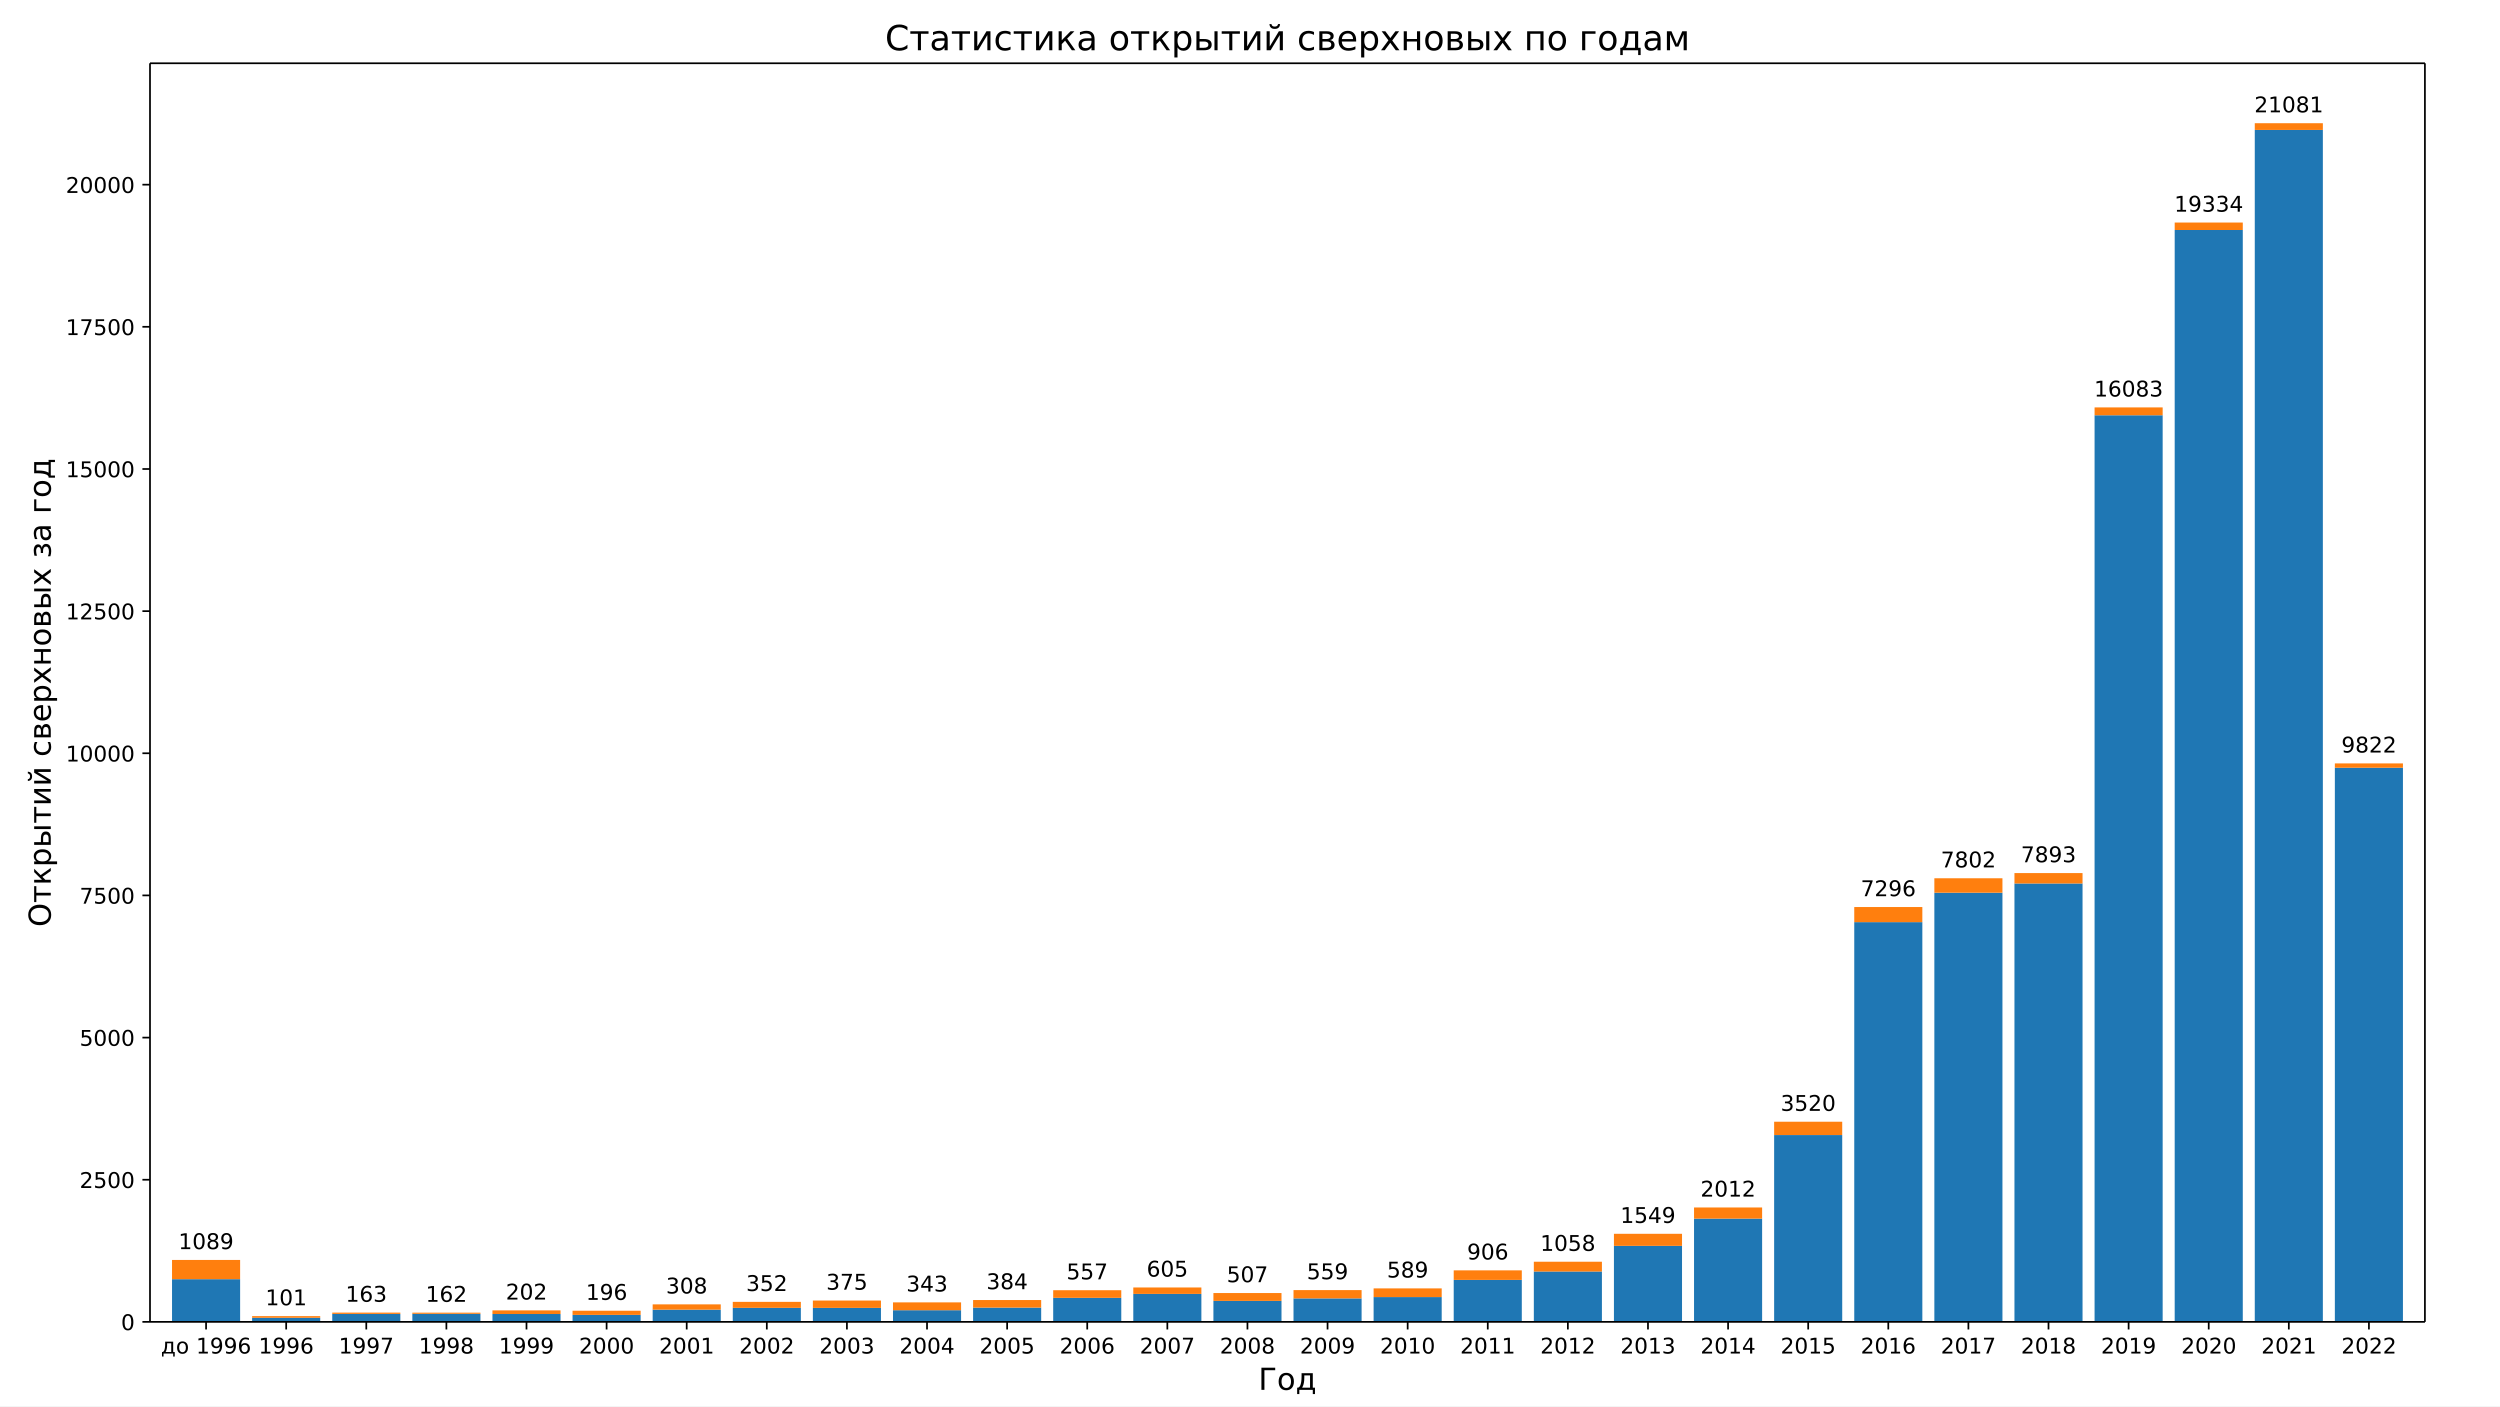
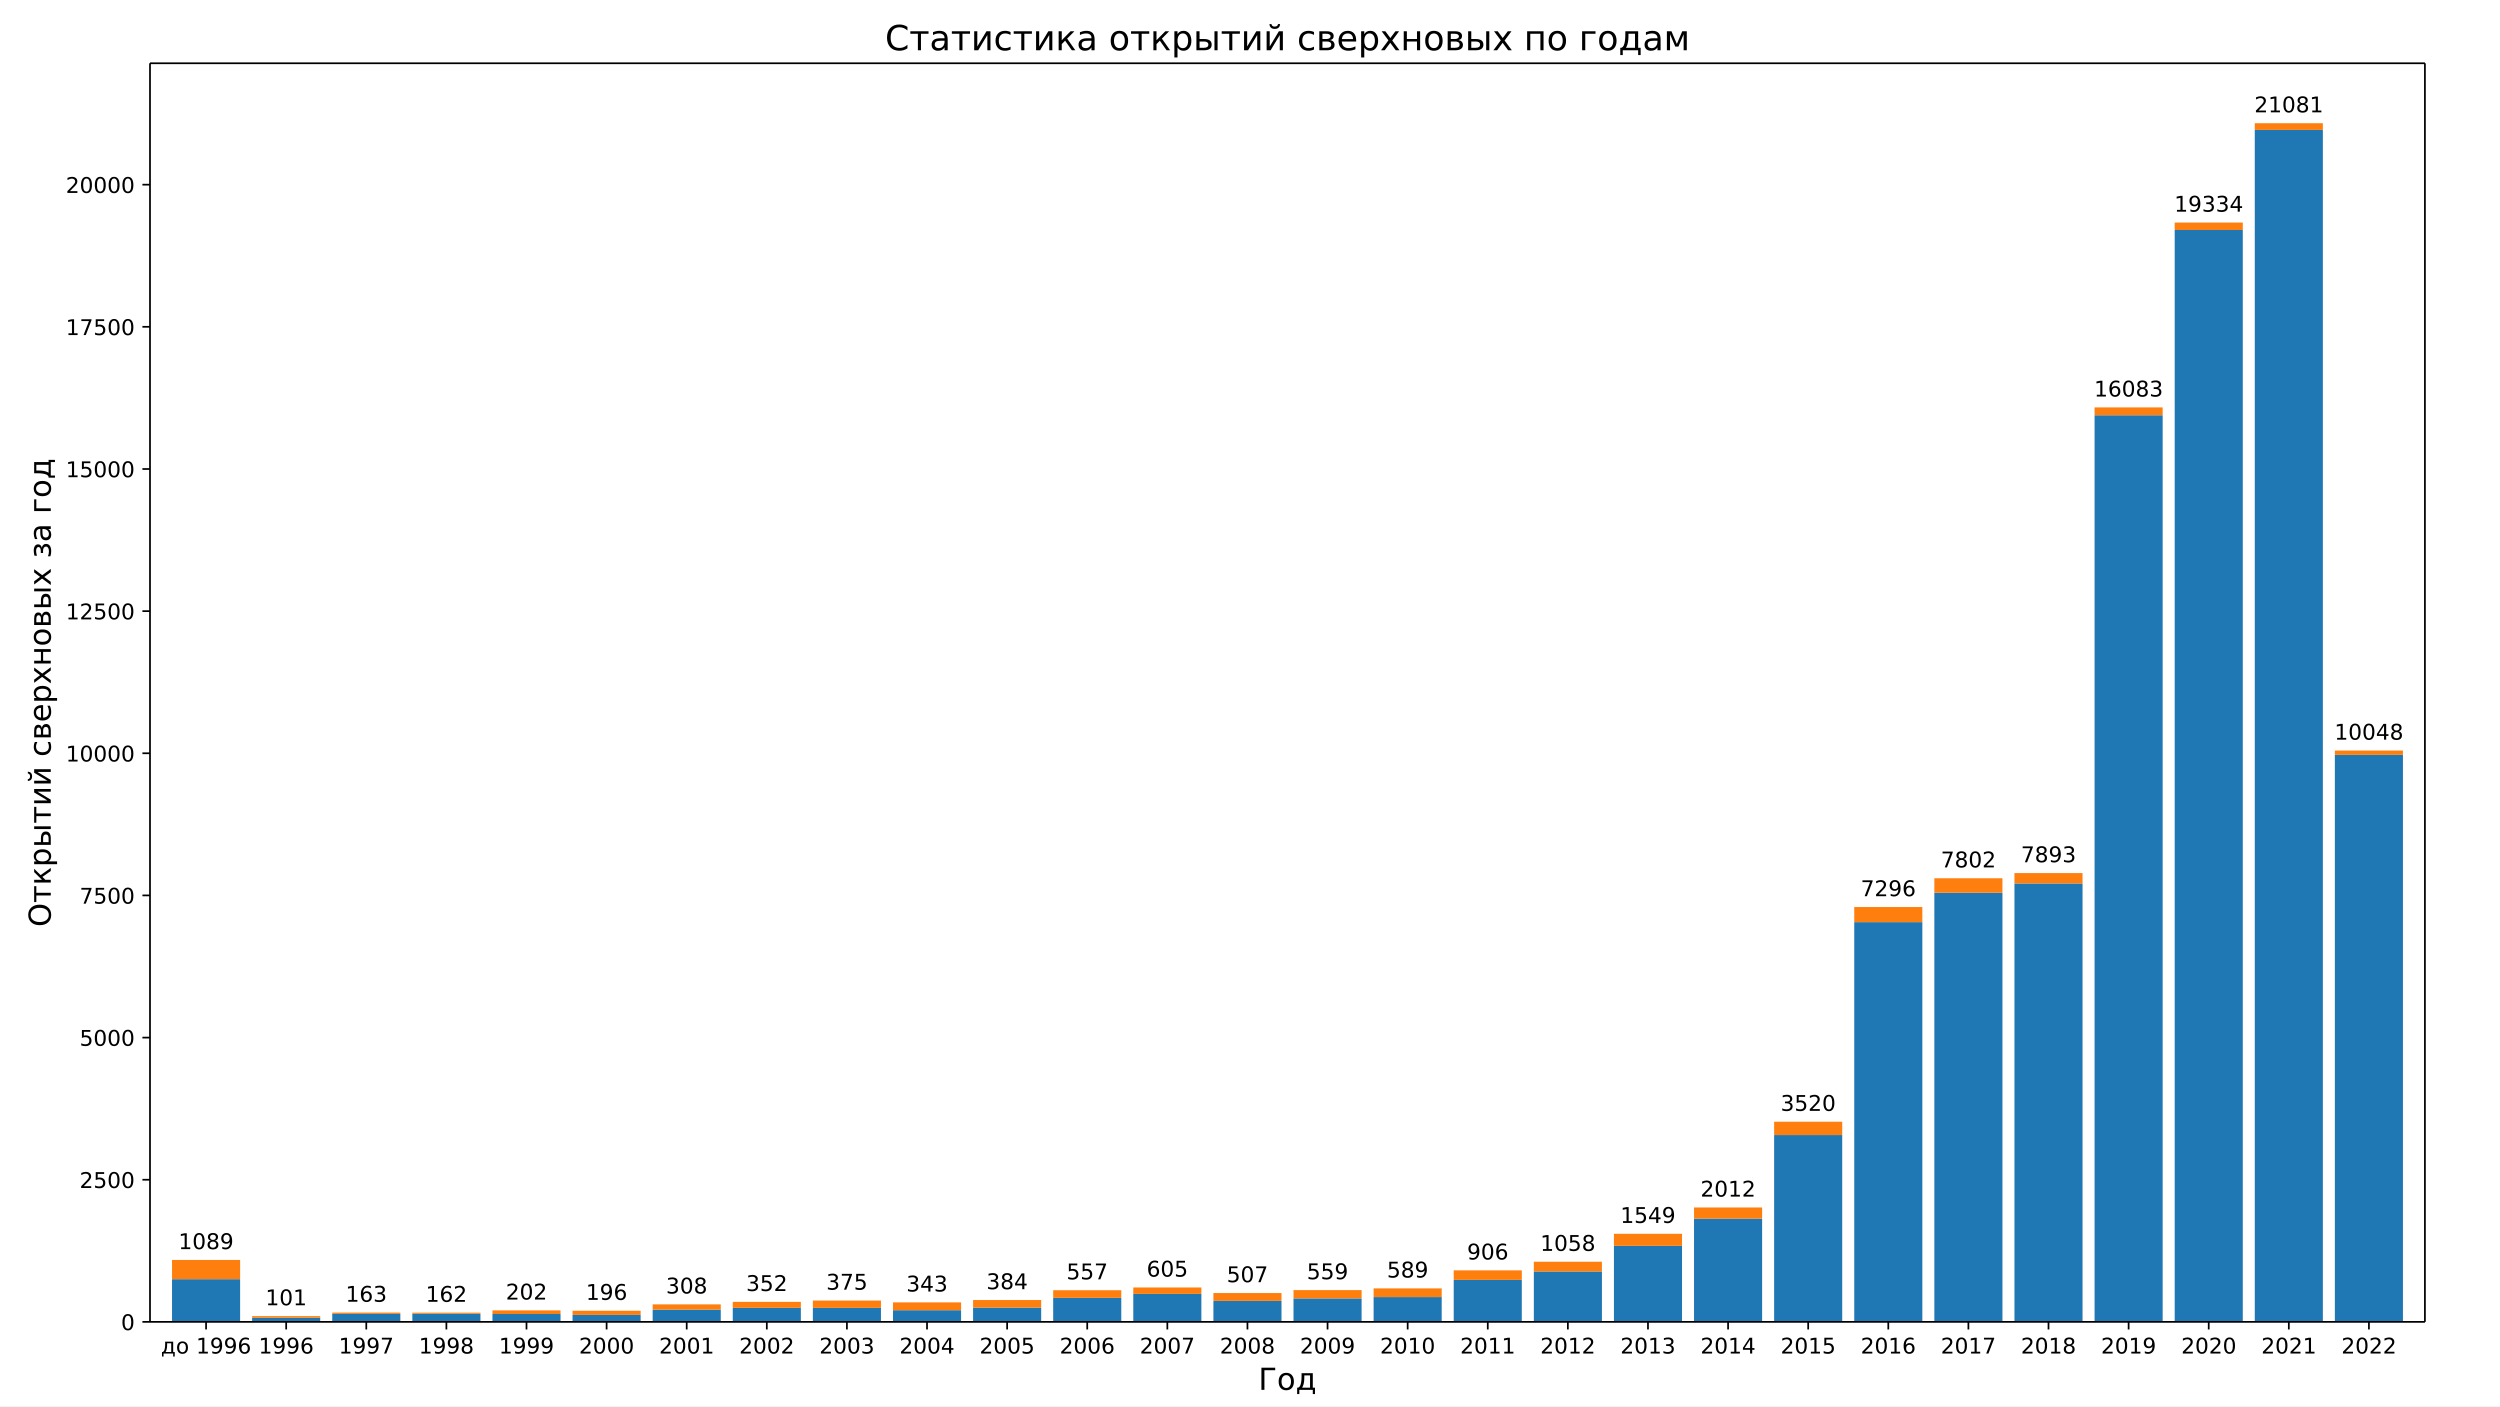
<svg xmlns="http://www.w3.org/2000/svg" xmlns:xlink="http://www.w3.org/1999/xlink" width="1152pt" height="648pt" version="1.1" viewBox="0 0 1152 648">
  <defs>
    <style type="text/css">*{stroke-linecap:butt;stroke-linejoin:round;}</style>
  </defs>
  <path d="m0 648h1152v-648h-1152z" fill="#fff" />
  <path d="m69.12 609.12h1048.3v-579.96h-1048.3z" fill="#fff" />
  <path d="m79.271 609.12h31.376v-19.677h-31.376z" clip-path="url(#b)" fill="#1f77b4" />
  <path d="m116.18 609.12h31.376v-1.887h-31.376z" clip-path="url(#b)" fill="#1f77b4" />
  <path d="m153.1 609.12h31.376v-3.668h-31.376z" clip-path="url(#b)" fill="#1f77b4" />
  <path d="m190.01 609.12h31.376v-3.72h-31.376z" clip-path="url(#b)" fill="#1f77b4" />
  <path d="m226.92 609.12h31.376v-3.616h-31.376z" clip-path="url(#b)" fill="#1f77b4" />
  <path d="m263.83 609.12h31.376v-3.223h-31.376z" clip-path="url(#b)" fill="#1f77b4" />
  <path d="m300.75 609.12h31.376v-5.633h-31.376z" clip-path="url(#b)" fill="#1f77b4" />
  <path d="m337.66 609.12h31.376v-6.472h-31.376z" clip-path="url(#b)" fill="#1f77b4" />
  <path d="m374.57 609.12h31.376v-6.445h-31.376z" clip-path="url(#b)" fill="#1f77b4" />
  <path d="m411.49 609.12h31.376v-5.371h-31.376z" clip-path="url(#b)" fill="#1f77b4" />
  <path d="m448.4 609.12h31.376v-6.576h-31.376z" clip-path="url(#b)" fill="#1f77b4" />
  <path d="m485.31 609.12h31.376v-11.083h-31.376z" clip-path="url(#b)" fill="#1f77b4" />
  <path d="m522.22 609.12h31.376v-12.891h-31.376z" clip-path="url(#b)" fill="#1f77b4" />
  <path d="m559.14 609.12h31.376v-9.668h-31.376z" clip-path="url(#b)" fill="#1f77b4" />
  <path d="m596.05 609.12h31.376v-10.821h-31.376z" clip-path="url(#b)" fill="#1f77b4" />
  <path d="m632.96 609.12h31.376v-11.424h-31.376z" clip-path="url(#b)" fill="#1f77b4" />
  <path d="m669.87 609.12h31.376v-19.336h-31.376z" clip-path="url(#b)" fill="#1f77b4" />
  <path d="m706.79 609.12h31.376v-23.214h-31.376z" clip-path="url(#b)" fill="#1f77b4" />
  <path d="m743.7 609.12h31.376v-35.031h-31.376z" clip-path="url(#b)" fill="#1f77b4" />
  <path d="m780.61 609.12h31.376v-47.581h-31.376z" clip-path="url(#b)" fill="#1f77b4" />
  <path d="m817.52 609.12h31.376v-86.096h-31.376z" clip-path="url(#b)" fill="#1f77b4" />
  <path d="m854.44 609.12h31.376v-184.19h-31.376z" clip-path="url(#b)" fill="#1f77b4" />
  <path d="m891.35 609.12h31.376v-197.76h-31.376z" clip-path="url(#b)" fill="#1f77b4" />
  <path d="m928.26 609.12h31.376v-202.01h-31.376z" clip-path="url(#b)" fill="#1f77b4" />
  <path d="m965.18 609.12h31.376v-417.77h-31.376z" clip-path="url(#b)" fill="#1f77b4" />
  <path d="m1002.1 609.12h31.376v-503.14h-31.376z" clip-path="url(#b)" fill="#1f77b4" />
  <path d="m1039 609.12h31.376v-549.25h-31.376z" clip-path="url(#b)" fill="#1f77b4" />
-   <path d="m1075.9 609.12h31.376v-255.35h-31.376z" clip-path="url(#b)" fill="#1f77b4" />
+   <path d="m1075.9 609.12h31.376v-261.28h-31.376z" clip-path="url(#b)" fill="#1f77b4" />
  <path d="m79.271 589.44h31.376v-8.856h-31.376z" clip-path="url(#b)" fill="#ff7f0e" />
  <path d="m116.18 607.23h31.376v-0.76h-31.376z" clip-path="url(#b)" fill="#ff7f0e" />
  <path d="m153.1 605.45h31.376v-0.603h-31.376z" clip-path="url(#b)" fill="#ff7f0e" />
  <path d="m190.01 605.4h31.376v-0.524h-31.376z" clip-path="url(#b)" fill="#ff7f0e" />
  <path d="m226.92 605.5h31.376v-1.677h-31.376z" clip-path="url(#b)" fill="#ff7f0e" />
  <path d="m263.83 605.9h31.376v-1.913h-31.376z" clip-path="url(#b)" fill="#ff7f0e" />
  <path d="m300.75 603.49h31.376v-2.437h-31.376z" clip-path="url(#b)" fill="#ff7f0e" />
  <path d="m337.66 602.65h31.376v-2.751h-31.376z" clip-path="url(#b)" fill="#ff7f0e" />
  <path d="m374.57 602.67h31.376v-3.38h-31.376z" clip-path="url(#b)" fill="#ff7f0e" />
  <path d="m411.49 603.75h31.376v-3.616h-31.376z" clip-path="url(#b)" fill="#ff7f0e" />
  <path d="m448.4 602.54h31.376v-3.485h-31.376z" clip-path="url(#b)" fill="#ff7f0e" />
  <path d="m485.31 598.04h31.376v-3.511h-31.376z" clip-path="url(#b)" fill="#ff7f0e" />
  <path d="m522.22 596.23h31.376v-2.961h-31.376z" clip-path="url(#b)" fill="#ff7f0e" />
  <path d="m559.14 599.45h31.376v-3.616h-31.376z" clip-path="url(#b)" fill="#ff7f0e" />
  <path d="m596.05 598.3h31.376v-3.825h-31.376z" clip-path="url(#b)" fill="#ff7f0e" />
  <path d="m632.96 597.7h31.376v-4.009h-31.376z" clip-path="url(#b)" fill="#ff7f0e" />
  <path d="m669.87 589.78h31.376v-4.402h-31.376z" clip-path="url(#b)" fill="#ff7f0e" />
  <path d="m706.79 585.91h31.376v-4.507h-31.376z" clip-path="url(#b)" fill="#ff7f0e" />
  <path d="m743.7 574.09h31.376v-5.555h-31.376z" clip-path="url(#b)" fill="#ff7f0e" />
  <path d="m780.61 561.54h31.376v-5.135h-31.376z" clip-path="url(#b)" fill="#ff7f0e" />
  <path d="m817.52 523.02h31.376v-6.131h-31.376z" clip-path="url(#b)" fill="#ff7f0e" />
  <path d="m854.44 424.93h31.376v-6.97h-31.376z" clip-path="url(#b)" fill="#ff7f0e" />
  <path d="m891.35 411.36h31.376v-6.655h-31.376z" clip-path="url(#b)" fill="#ff7f0e" />
  <path d="m928.26 407.11h31.376v-4.795h-31.376z" clip-path="url(#b)" fill="#ff7f0e" />
  <path d="m965.18 191.35h31.376v-3.616h-31.376z" clip-path="url(#b)" fill="#ff7f0e" />
  <path d="m1002.1 105.98h31.376v-3.432h-31.376z" clip-path="url(#b)" fill="#ff7f0e" />
  <path d="m1039 59.869h31.376v-3.092h-31.376z" clip-path="url(#b)" fill="#ff7f0e" />
-   <path d="m1075.9 353.77h31.376v-1.991h-31.376z" clip-path="url(#b)" fill="#ff7f0e" />
+   <path d="m1075.9 347.84h31.376v-1.991h-31.376z" clip-path="url(#b)" fill="#ff7f0e" />
  <defs>
    <path id="e" d="m0 0v3.5" stroke="#000" stroke-width=".8" />
  </defs>
  <use x="94.959" y="609.12" stroke="#000000" stroke-width=".8" xlink:href="#e" />
  <g transform="translate(74.128 623.72) scale(.1 -.1)">
    <defs>
      <path id="t" transform="scale(.015625)" d="m1384 459h1669v2582h-1209v-438q0-1287-369-1975l-91-169zm-834 0q284 125 409 391 307 659 307 1988v662h2365v-3041h460v-1343h-460v884h-2837v-884h-460v1343h216z" />
      <path id="m" transform="scale(.015625)" d="m1959 3097q-462 0-731-361t-269-989 267-989q268-361 733-361 460 0 728 362 269 363 269 988 0 622-269 986-268 364-728 364zm0 487q750 0 1178-488 429-487 429-1349 0-859-429-1349-428-489-1178-489-753 0-1180 489-426 490-426 1349 0 862 426 1349 427 488 1180 488z" />
      <path id="d" transform="scale(.015625)" d="m794 531h1031v3560l-1122-225v575l1116 225h631v-4135h1031v-531h-2687v531z" />
      <path id="f" transform="scale(.015625)" d="m703 97v575q238-113 481-172 244-59 479-59 625 0 954 420 330 420 377 1277-181-269-460-413-278-144-615-144-700 0-1108 423-408 424-408 1159 0 718 425 1152 425 435 1131 435 810 0 1236-621 427-620 427-1801 0-1103-524-1761-523-658-1407-658-238 0-482 47-243 47-506 141zm1256 1978q425 0 673 290 249 291 249 798 0 503-249 795-248 292-673 292t-673-292-248-795q0-507 248-798 248-290 673-290z" />
      <path id="k" transform="scale(.015625)" d="m2113 2584q-425 0-674-291-248-290-248-796 0-503 248-796 249-292 674-292t673 292q248 293 248 796 0 506-248 796-248 291-673 291zm1253 1979v-575q-238 112-480 171-242 60-480 60-625 0-955-422-329-422-376-1275 184 272 462 417 279 145 613 145 703 0 1111-427 408-426 408-1160 0-719-425-1154-425-434-1131-434-810 0-1238 620-428 621-428 1799 0 1106 525 1764t1409 658q238 0 480-47t505-140z" />
    </defs>
    <use xlink:href="#t" />
    <use x="69.141" xlink:href="#m" />
    <use x="130.322" xlink:href="#DejaVuSans-20" />
    <use x="162.109" xlink:href="#d" />
    <use x="225.732" xlink:href="#f" />
    <use x="289.355" xlink:href="#f" />
    <use x="352.979" xlink:href="#k" />
  </g>
  <use x="131.872" y="609.12" stroke="#000000" stroke-width=".8" xlink:href="#e" />
  <g transform="translate(119.15 623.72) scale(.1 -.1)">
    <use xlink:href="#d" />
    <use x="63.623" xlink:href="#f" />
    <use x="127.246" xlink:href="#f" />
    <use x="190.869" xlink:href="#k" />
  </g>
  <use x="168.784" y="609.12" stroke="#000000" stroke-width=".8" xlink:href="#e" />
  <g transform="translate(156.06 623.72) scale(.1 -.1)">
    <defs>
      <path id="j" transform="scale(.015625)" d="m525 4666h3e3v-269l-1694-4397h-659l1594 4134h-2241v532z" />
    </defs>
    <use xlink:href="#d" />
    <use x="63.623" xlink:href="#f" />
    <use x="127.246" xlink:href="#f" />
    <use x="190.869" xlink:href="#j" />
  </g>
  <use x="205.697" y="609.12" stroke="#000000" stroke-width=".8" xlink:href="#e" />
  <g transform="translate(192.97 623.72) scale(.1 -.1)">
    <defs>
      <path id="i" transform="scale(.015625)" d="m2034 2216q-450 0-708-241-257-241-257-662 0-422 257-663 258-241 708-241t709 242q260 243 260 662 0 421-258 662-257 241-711 241zm-631 268q-406 100-633 378-226 279-226 679 0 559 398 884 399 325 1092 325 697 0 1094-325t397-884q0-400-227-679-226-278-629-378 456-106 710-416 255-309 255-755 0-679-414-1042-414-362-1186-362-771 0-1186 362-414 363-414 1042 0 446 256 755 257 310 713 416zm-231 997q0-362 226-565 227-203 636-203 407 0 636 203 230 203 230 565 0 363-230 566-229 203-636 203-409 0-636-203-226-203-226-566z" />
    </defs>
    <use xlink:href="#d" />
    <use x="63.623" xlink:href="#f" />
    <use x="127.246" xlink:href="#f" />
    <use x="190.869" xlink:href="#i" />
  </g>
  <use x="242.61" y="609.12" stroke="#000000" stroke-width=".8" xlink:href="#e" />
  <g transform="translate(229.88 623.72) scale(.1 -.1)">
    <use xlink:href="#d" />
    <use x="63.623" xlink:href="#f" />
    <use x="127.246" xlink:href="#f" />
    <use x="190.869" xlink:href="#f" />
  </g>
  <use x="279.522" y="609.12" stroke="#000000" stroke-width=".8" xlink:href="#e" />
  <g transform="translate(266.8 623.72) scale(.1 -.1)">
    <defs>
      <path id="c" transform="scale(.015625)" d="m1228 531h2203v-531h-2962v531q359 372 979 998 621 627 780 809 303 340 423 576 121 236 121 464 0 372-261 606-261 235-680 235-297 0-627-103-329-103-704-313v638q381 153 712 231 332 78 607 78 725 0 1156-363 431-362 431-968 0-288-108-546-107-257-392-607-78-91-497-524-418-433-1181-1211z" />
      <path id="a" transform="scale(.015625)" d="m2034 4250q-487 0-733-480-245-479-245-1442 0-959 245-1439 246-480 733-480 491 0 736 480 246 480 246 1439 0 963-246 1442-245 480-736 480zm0 500q785 0 1199-621 414-620 414-1801 0-1178-414-1799-414-620-1199-620-784 0-1198 620-414 621-414 1799 0 1181 414 1801 414 621 1198 621z" />
    </defs>
    <use xlink:href="#c" />
    <use x="63.623" xlink:href="#a" />
    <use x="127.246" xlink:href="#a" />
    <use x="190.869" xlink:href="#a" />
  </g>
  <use x="316.435" y="609.12" stroke="#000000" stroke-width=".8" xlink:href="#e" />
  <g transform="translate(303.71 623.72) scale(.1 -.1)">
    <use xlink:href="#c" />
    <use x="63.623" xlink:href="#a" />
    <use x="127.246" xlink:href="#a" />
    <use x="190.869" xlink:href="#d" />
  </g>
  <use x="353.348" y="609.12" stroke="#000000" stroke-width=".8" xlink:href="#e" />
  <g transform="translate(340.62 623.72) scale(.1 -.1)">
    <use xlink:href="#c" />
    <use x="63.623" xlink:href="#a" />
    <use x="127.246" xlink:href="#a" />
    <use x="190.869" xlink:href="#c" />
  </g>
  <use x="390.26" y="609.12" stroke="#000000" stroke-width=".8" xlink:href="#e" />
  <g transform="translate(377.54 623.72) scale(.1 -.1)">
    <defs>
      <path id="h" transform="scale(.015625)" d="m2597 2516q453-97 707-404 255-306 255-756 0-690-475-1069-475-378-1350-378-293 0-604 58t-642 174v609q262-153 574-231 313-78 654-78 593 0 904 234t311 681q0 413-289 645-289 233-804 233h-544v519h569q465 0 712 186t247 536q0 359-255 551-254 193-729 193-260 0-557-57-297-56-653-174v562q360 100 674 150t592 50q719 0 1137-327 419-326 419-882 0-388-222-655t-631-370z" />
    </defs>
    <use xlink:href="#c" />
    <use x="63.623" xlink:href="#a" />
    <use x="127.246" xlink:href="#a" />
    <use x="190.869" xlink:href="#h" />
  </g>
  <use x="427.173" y="609.12" stroke="#000000" stroke-width=".8" xlink:href="#e" />
  <g transform="translate(414.45 623.72) scale(.1 -.1)">
    <defs>
      <path id="o" transform="scale(.015625)" d="m2419 4116-1594-2491h1594v2491zm-166 550h794v-3041h666v-525h-666v-1100h-628v1100h-2106v609l1940 2957z" />
    </defs>
    <use xlink:href="#c" />
    <use x="63.623" xlink:href="#a" />
    <use x="127.246" xlink:href="#a" />
    <use x="190.869" xlink:href="#o" />
  </g>
  <use x="464.086" y="609.12" stroke="#000000" stroke-width=".8" xlink:href="#e" />
  <g transform="translate(451.36 623.72) scale(.1 -.1)">
    <defs>
      <path id="g" transform="scale(.015625)" d="m691 4666h2478v-532h-1900v-1143q137 47 274 70 138 23 276 23 781 0 1237-428 457-428 457-1159 0-753-469-1171-469-417-1322-417-294 0-599 50-304 50-629 150v635q281-153 581-228t634-75q541 0 856 284 316 284 316 772 0 487-316 771-315 285-856 285-253 0-505-56-251-56-513-175v2344z" />
    </defs>
    <use xlink:href="#c" />
    <use x="63.623" xlink:href="#a" />
    <use x="127.246" xlink:href="#a" />
    <use x="190.869" xlink:href="#g" />
  </g>
  <use x="500.998" y="609.12" stroke="#000000" stroke-width=".8" xlink:href="#e" />
  <g transform="translate(488.27 623.72) scale(.1 -.1)">
    <use xlink:href="#c" />
    <use x="63.623" xlink:href="#a" />
    <use x="127.246" xlink:href="#a" />
    <use x="190.869" xlink:href="#k" />
  </g>
  <use x="537.911" y="609.12" stroke="#000000" stroke-width=".8" xlink:href="#e" />
  <g transform="translate(525.19 623.72) scale(.1 -.1)">
    <use xlink:href="#c" />
    <use x="63.623" xlink:href="#a" />
    <use x="127.246" xlink:href="#a" />
    <use x="190.869" xlink:href="#j" />
  </g>
  <use x="574.824" y="609.12" stroke="#000000" stroke-width=".8" xlink:href="#e" />
  <g transform="translate(562.1 623.72) scale(.1 -.1)">
    <use xlink:href="#c" />
    <use x="63.623" xlink:href="#a" />
    <use x="127.246" xlink:href="#a" />
    <use x="190.869" xlink:href="#i" />
  </g>
  <use x="611.736" y="609.12" stroke="#000000" stroke-width=".8" xlink:href="#e" />
  <g transform="translate(599.01 623.72) scale(.1 -.1)">
    <use xlink:href="#c" />
    <use x="63.623" xlink:href="#a" />
    <use x="127.246" xlink:href="#a" />
    <use x="190.869" xlink:href="#f" />
  </g>
  <use x="648.649" y="609.12" stroke="#000000" stroke-width=".8" xlink:href="#e" />
  <g transform="translate(635.92 623.72) scale(.1 -.1)">
    <use xlink:href="#c" />
    <use x="63.623" xlink:href="#a" />
    <use x="127.246" xlink:href="#d" />
    <use x="190.869" xlink:href="#a" />
  </g>
  <use x="685.562" y="609.12" stroke="#000000" stroke-width=".8" xlink:href="#e" />
  <g transform="translate(672.84 623.72) scale(.1 -.1)">
    <use xlink:href="#c" />
    <use x="63.623" xlink:href="#a" />
    <use x="127.246" xlink:href="#d" />
    <use x="190.869" xlink:href="#d" />
  </g>
  <use x="722.474" y="609.12" stroke="#000000" stroke-width=".8" xlink:href="#e" />
  <g transform="translate(709.75 623.72) scale(.1 -.1)">
    <use xlink:href="#c" />
    <use x="63.623" xlink:href="#a" />
    <use x="127.246" xlink:href="#d" />
    <use x="190.869" xlink:href="#c" />
  </g>
  <use x="759.387" y="609.12" stroke="#000000" stroke-width=".8" xlink:href="#e" />
  <g transform="translate(746.66 623.72) scale(.1 -.1)">
    <use xlink:href="#c" />
    <use x="63.623" xlink:href="#a" />
    <use x="127.246" xlink:href="#d" />
    <use x="190.869" xlink:href="#h" />
  </g>
  <use x="796.3" y="609.12" stroke="#000000" stroke-width=".8" xlink:href="#e" />
  <g transform="translate(783.57 623.72) scale(.1 -.1)">
    <use xlink:href="#c" />
    <use x="63.623" xlink:href="#a" />
    <use x="127.246" xlink:href="#d" />
    <use x="190.869" xlink:href="#o" />
  </g>
  <use x="833.212" y="609.12" stroke="#000000" stroke-width=".8" xlink:href="#e" />
  <g transform="translate(820.49 623.72) scale(.1 -.1)">
    <use xlink:href="#c" />
    <use x="63.623" xlink:href="#a" />
    <use x="127.246" xlink:href="#d" />
    <use x="190.869" xlink:href="#g" />
  </g>
  <use x="870.125" y="609.12" stroke="#000000" stroke-width=".8" xlink:href="#e" />
  <g transform="translate(857.4 623.72) scale(.1 -.1)">
    <use xlink:href="#c" />
    <use x="63.623" xlink:href="#a" />
    <use x="127.246" xlink:href="#d" />
    <use x="190.869" xlink:href="#k" />
  </g>
  <use x="907.038" y="609.12" stroke="#000000" stroke-width=".8" xlink:href="#e" />
  <g transform="translate(894.31 623.72) scale(.1 -.1)">
    <use xlink:href="#c" />
    <use x="63.623" xlink:href="#a" />
    <use x="127.246" xlink:href="#d" />
    <use x="190.869" xlink:href="#j" />
  </g>
  <use x="943.95" y="609.12" stroke="#000000" stroke-width=".8" xlink:href="#e" />
  <g transform="translate(931.23 623.72) scale(.1 -.1)">
    <use xlink:href="#c" />
    <use x="63.623" xlink:href="#a" />
    <use x="127.246" xlink:href="#d" />
    <use x="190.869" xlink:href="#i" />
  </g>
  <use x="980.863" y="609.12" stroke="#000000" stroke-width=".8" xlink:href="#e" />
  <g transform="translate(968.14 623.72) scale(.1 -.1)">
    <use xlink:href="#c" />
    <use x="63.623" xlink:href="#a" />
    <use x="127.246" xlink:href="#d" />
    <use x="190.869" xlink:href="#f" />
  </g>
  <use x="1017.776" y="609.12" stroke="#000000" stroke-width=".8" xlink:href="#e" />
  <g transform="translate(1005.1 623.72) scale(.1 -.1)">
    <use xlink:href="#c" />
    <use x="63.623" xlink:href="#a" />
    <use x="127.246" xlink:href="#c" />
    <use x="190.869" xlink:href="#a" />
  </g>
  <use x="1054.688" y="609.12" stroke="#000000" stroke-width=".8" xlink:href="#e" />
  <g transform="translate(1042 623.72) scale(.1 -.1)">
    <use xlink:href="#c" />
    <use x="63.623" xlink:href="#a" />
    <use x="127.246" xlink:href="#c" />
    <use x="190.869" xlink:href="#d" />
  </g>
  <use x="1091.601" y="609.12" stroke="#000000" stroke-width=".8" xlink:href="#e" />
  <g transform="translate(1078.9 623.72) scale(.1 -.1)">
    <use xlink:href="#c" />
    <use x="63.623" xlink:href="#a" />
    <use x="127.246" xlink:href="#c" />
    <use x="190.869" xlink:href="#c" />
  </g>
  <g transform="translate(579.89 640.44) scale(.14 -.14)">
    <defs>
      <path id="ah" transform="scale(.015625)" d="m628 0v4666h2903v-532h-2272v-4134h-631z" />
    </defs>
    <use xlink:href="#ah" />
    <use x="60.986" xlink:href="#m" />
    <use x="122.168" xlink:href="#t" />
  </g>
  <defs>
    <path id="l" d="m0 0h-3.5" stroke="#000" stroke-width=".8" />
  </defs>
  <use x="69.12" y="609.12" stroke="#000000" stroke-width=".8" xlink:href="#l" />
  <g transform="translate(55.758 612.92) scale(.1 -.1)">
    <use xlink:href="#a" />
  </g>
  <use x="69.12" y="543.618" stroke="#000000" stroke-width=".8" xlink:href="#l" />
  <g transform="translate(36.67 547.42) scale(.1 -.1)">
    <use xlink:href="#c" />
    <use x="63.623" xlink:href="#g" />
    <use x="127.246" xlink:href="#a" />
    <use x="190.869" xlink:href="#a" />
  </g>
  <use x="69.12" y="478.115" stroke="#000000" stroke-width=".8" xlink:href="#l" />
  <g transform="translate(36.67 481.91) scale(.1 -.1)">
    <use xlink:href="#g" />
    <use x="63.623" xlink:href="#a" />
    <use x="127.246" xlink:href="#a" />
    <use x="190.869" xlink:href="#a" />
  </g>
  <use x="69.12" y="412.613" stroke="#000000" stroke-width=".8" xlink:href="#l" />
  <g transform="translate(36.67 416.41) scale(.1 -.1)">
    <use xlink:href="#j" />
    <use x="63.623" xlink:href="#g" />
    <use x="127.246" xlink:href="#a" />
    <use x="190.869" xlink:href="#a" />
  </g>
  <use x="69.12" y="347.11" stroke="#000000" stroke-width=".8" xlink:href="#l" />
  <g transform="translate(30.308 350.91) scale(.1 -.1)">
    <use xlink:href="#d" />
    <use x="63.623" xlink:href="#a" />
    <use x="127.246" xlink:href="#a" />
    <use x="190.869" xlink:href="#a" />
    <use x="254.492" xlink:href="#a" />
  </g>
  <use x="69.12" y="281.608" stroke="#000000" stroke-width=".8" xlink:href="#l" />
  <g transform="translate(30.308 285.41) scale(.1 -.1)">
    <use xlink:href="#d" />
    <use x="63.623" xlink:href="#c" />
    <use x="127.246" xlink:href="#g" />
    <use x="190.869" xlink:href="#a" />
    <use x="254.492" xlink:href="#a" />
  </g>
  <use x="69.12" y="216.105" stroke="#000000" stroke-width=".8" xlink:href="#l" />
  <g transform="translate(30.308 219.9) scale(.1 -.1)">
    <use xlink:href="#d" />
    <use x="63.623" xlink:href="#g" />
    <use x="127.246" xlink:href="#a" />
    <use x="190.869" xlink:href="#a" />
    <use x="254.492" xlink:href="#a" />
  </g>
  <use x="69.12" y="150.603" stroke="#000000" stroke-width=".8" xlink:href="#l" />
  <g transform="translate(30.308 154.4) scale(.1 -.1)">
    <use xlink:href="#d" />
    <use x="63.623" xlink:href="#j" />
    <use x="127.246" xlink:href="#g" />
    <use x="190.869" xlink:href="#a" />
    <use x="254.492" xlink:href="#a" />
  </g>
  <use x="69.12" y="85.1" stroke="#000000" stroke-width=".8" xlink:href="#l" />
  <g transform="translate(30.308 88.9) scale(.1 -.1)">
    <use xlink:href="#c" />
    <use x="63.623" xlink:href="#a" />
    <use x="127.246" xlink:href="#a" />
    <use x="190.869" xlink:href="#a" />
    <use x="254.492" xlink:href="#a" />
  </g>
  <g transform="translate(23.396 427.11) rotate(-90) scale(.14 -.14)">
    <defs>
      <path id="ag" transform="scale(.015625)" d="m2522 4238q-688 0-1093-513-404-512-404-1397 0-881 404-1394 405-512 1093-512 687 0 1089 512 402 513 402 1394 0 885-402 1397-402 513-1089 513zm0 512q981 0 1568-658 588-658 588-1764 0-1103-588-1761-587-658-1568-658-984 0-1574 656-589 657-589 1763t589 1764q590 658 1574 658z" />
      <path id="n" transform="scale(.015625)" d="m188 3500h3353v-459h-1394v-3041h-566v3041h-1393v459z" />
      <path id="x" transform="scale(.015625)" d="m581 3500h572v-1644l1622 1644h706l-1337-1353 1509-2147h-644l-1240 1766-616-625v-1141h-572v3500z" />
      <path id="r" transform="scale(.015625)" d="m1159 525v-1856h-578v4831h578v-531q182 312 458 463 277 152 661 152 638 0 1036-506 399-506 399-1331t-399-1332q-398-506-1036-506-384 0-661 152-276 152-458 464zm1957 1222q0 634-261 995t-717 361q-457 0-718-361t-261-995 261-995 718-361q456 0 717 361t261 995z" />
      <path id="p" transform="scale(.015625)" d="m3907 3500h575v-3500h-575v3500zm288 84zm-1414-2546q0 281-205 428-204 147-598 147h-819v-1154h819q394 0 598 148 205 149 205 431zm-2200 2462h578v-1428h844q669 0 1030-255 361-254 361-779t-361-782q-361-256-1030-256h-1422v3500z" />
      <path id="s" transform="scale(.015625)" d="m3578 3500v-3500h-572v2809l-1687-2809h-738v3500h572v-2803l1685 2803h740z" />
      <path id="z" transform="scale(.015625)" d="m3578 3500v-3500h-572v2809l-1687-2809h-738v3500h572v-2803l1685 2803h740zm-2476 1333h369q34-234 185-352 152-117 424-117 269 0 419 116t190 353h369q-31-447-278-672t-700-225-700 225-278 672z" />
      <path id="w" transform="scale(.015625)" d="m3122 3366v-538q-244 135-489 202t-495 67q-560 0-870-355-309-354-309-995t309-996q310-354 870-354 250 0 495 67t489 202v-532q-241-112-499-168-257-57-548-57-791 0-1257 497-465 497-465 1341 0 856 470 1346 471 491 1290 491 265 0 518-55 253-54 491-163z" />
      <path id="u" transform="scale(.015625)" d="m1156 1613v-1154h819q394 0 600 148 206 149 206 431 0 281-206 428t-600 147h-819zm0 1428v-969h757q325 0 531 129 206 130 206 362 0 231-206 354-206 124-531 124h-757zm-575 459h1369q616 0 947-225t331-641q0-321-169-511-168-189-500-235 397-75 616-313 219-237 219-594 0-468-361-725-361-256-1030-256h-1422v3500z" />
      <path id="aa" transform="scale(.015625)" d="m3597 1894v-281h-2644q38-594 358-905t892-311q331 0 642 81t618 244v-544q-310-131-635-200t-659-69q-838 0-1327 487-489 488-489 1320 0 859 464 1363 464 505 1252 505 706 0 1117-455 411-454 411-1235zm-575 169q-6 471-264 752-258 282-683 282-481 0-770-272t-333-766l2050 4z" />
      <path id="q" transform="scale(.015625)" d="m3513 3500-1266-1703 1331-1797h-678l-1019 1375-1018-1375h-679l1360 1831-1244 1669h678l928-1247 928 1247h679z" />
      <path id="y" transform="scale(.015625)" d="m581 3500h578v-1428h1866v1428h578v-3500h-578v1613h-1866v-1613h-578v3500z" />
      <path id="ae" transform="scale(.015625)" d="m2206 1888q388-75 603-304 216-228 216-565 0-541-403-826-403-284-1147-284-250 0-514 44t-545 131v535q222-116 487-174 266-57 556-57 472 0 736 175t264 456q0 275-234 442t-662 167h-463v475h484q363 0 574 139t211 358q0 200-218 344-217 144-588 144-222 0-474-41-251-41-555-131v522q307 75 572 112 266 38 503 38 613 0 967-246 355-245 355-686 0-290-188-492-187-201-537-276z" />
      <path id="v" transform="scale(.015625)" d="m2194 1759q-697 0-966-159t-269-544q0-306 202-486 202-179 548-179 479 0 768 339t289 901v128h-572zm1147 238v-1997h-575v531q-197-318-491-470t-719-152q-537 0-855 302-317 302-317 808 0 590 395 890 396 300 1180 300h807v57q0 397-261 614t-733 217q-300 0-585-72-284-72-546-216v532q315 122 612 182 297 61 578 61 760 0 1135-394 375-393 375-1193z" />
      <path id="ab" transform="scale(.015625)" d="m581 0v3500h2469v-459h-1891v-3041h-578z" />
    </defs>
    <use xlink:href="#ag" />
    <use x="78.711" xlink:href="#n" />
    <use x="136.963" xlink:href="#x" />
    <use x="197.363" xlink:href="#r" />
    <use x="260.84" xlink:href="#p" />
    <use x="339.795" xlink:href="#n" />
    <use x="398.047" xlink:href="#s" />
    <use x="463.037" xlink:href="#z" />
    <use x="528.027" xlink:href="#DejaVuSans-20" />
    <use x="559.814" xlink:href="#w" />
    <use x="614.795" xlink:href="#u" />
    <use x="673.73" xlink:href="#aa" />
    <use x="735.254" xlink:href="#r" />
    <use x="798.73" xlink:href="#q" />
    <use x="857.91" xlink:href="#y" />
    <use x="923.291" xlink:href="#m" />
    <use x="984.473" xlink:href="#u" />
    <use x="1043.408" xlink:href="#p" />
    <use x="1122.363" xlink:href="#q" />
    <use x="1181.543" xlink:href="#DejaVuSans-20" />
    <use x="1213.33" xlink:href="#ae" />
    <use x="1266.504" xlink:href="#v" />
    <use x="1327.783" xlink:href="#DejaVuSans-20" />
    <use x="1359.57" xlink:href="#ab" />
    <use x="1412.109" xlink:href="#m" />
    <use x="1473.291" xlink:href="#t" />
  </g>
  <path d="m69.12 609.12v-579.96" fill="none" stroke="#000" stroke-linecap="square" stroke-width=".8" />
  <path d="m1117.4 609.12v-579.96" fill="none" stroke="#000" stroke-linecap="square" stroke-width=".8" />
  <path d="m69.12 609.12h1048.3" fill="none" stroke="#000" stroke-linecap="square" stroke-width=".8" />
  <path d="m69.12 29.16h1048.3" fill="none" stroke="#000" stroke-linecap="square" stroke-width=".8" />
  <g transform="translate(82.234 575.59) scale(.1 -.1)">
    <use xlink:href="#d" />
    <use x="63.623" xlink:href="#a" />
    <use x="127.246" xlink:href="#i" />
    <use x="190.869" xlink:href="#f" />
  </g>
  <g transform="translate(122.33 601.47) scale(.1 -.1)">
    <use xlink:href="#d" />
    <use x="63.623" xlink:href="#a" />
    <use x="127.246" xlink:href="#d" />
  </g>
  <g transform="translate(159.24 599.85) scale(.1 -.1)">
    <use xlink:href="#d" />
    <use x="63.623" xlink:href="#k" />
    <use x="127.246" xlink:href="#h" />
  </g>
  <g transform="translate(196.15 599.88) scale(.1 -.1)">
    <use xlink:href="#d" />
    <use x="63.623" xlink:href="#k" />
    <use x="127.246" xlink:href="#c" />
  </g>
  <g transform="translate(233.07 598.83) scale(.1 -.1)">
    <use xlink:href="#c" />
    <use x="63.623" xlink:href="#a" />
    <use x="127.246" xlink:href="#c" />
  </g>
  <g transform="translate(269.98 598.98) scale(.1 -.1)">
    <use xlink:href="#d" />
    <use x="63.623" xlink:href="#f" />
    <use x="127.246" xlink:href="#k" />
  </g>
  <g transform="translate(306.89 596.05) scale(.1 -.1)">
    <use xlink:href="#h" />
    <use x="63.623" xlink:href="#a" />
    <use x="127.246" xlink:href="#i" />
  </g>
  <g transform="translate(343.8 594.9) scale(.1 -.1)">
    <use xlink:href="#h" />
    <use x="63.623" xlink:href="#g" />
    <use x="127.246" xlink:href="#c" />
  </g>
  <g transform="translate(380.72 594.29) scale(.1 -.1)">
    <use xlink:href="#h" />
    <use x="63.623" xlink:href="#j" />
    <use x="127.246" xlink:href="#g" />
  </g>
  <g transform="translate(417.63 595.13) scale(.1 -.1)">
    <use xlink:href="#h" />
    <use x="63.623" xlink:href="#o" />
    <use x="127.246" xlink:href="#h" />
  </g>
  <g transform="translate(454.54 594.06) scale(.1 -.1)">
    <use xlink:href="#h" />
    <use x="63.623" xlink:href="#i" />
    <use x="127.246" xlink:href="#o" />
  </g>
  <g transform="translate(491.45 589.53) scale(.1 -.1)">
    <use xlink:href="#g" />
    <use x="63.623" xlink:href="#g" />
    <use x="127.246" xlink:href="#j" />
  </g>
  <g transform="translate(528.37 588.27) scale(.1 -.1)">
    <use xlink:href="#k" />
    <use x="63.623" xlink:href="#a" />
    <use x="127.246" xlink:href="#g" />
  </g>
  <g transform="translate(565.28 590.84) scale(.1 -.1)">
    <use xlink:href="#g" />
    <use x="63.623" xlink:href="#a" />
    <use x="127.246" xlink:href="#j" />
  </g>
  <g transform="translate(602.19 589.47) scale(.1 -.1)">
    <use xlink:href="#g" />
    <use x="63.623" xlink:href="#g" />
    <use x="127.246" xlink:href="#f" />
  </g>
  <g transform="translate(639.11 588.69) scale(.1 -.1)">
    <use xlink:href="#g" />
    <use x="63.623" xlink:href="#i" />
    <use x="127.246" xlink:href="#f" />
  </g>
  <g transform="translate(676.02 580.38) scale(.1 -.1)">
    <use xlink:href="#f" />
    <use x="63.623" xlink:href="#a" />
    <use x="127.246" xlink:href="#k" />
  </g>
  <g transform="translate(709.75 576.4) scale(.1 -.1)">
    <use xlink:href="#d" />
    <use x="63.623" xlink:href="#a" />
    <use x="127.246" xlink:href="#g" />
    <use x="190.869" xlink:href="#i" />
  </g>
  <g transform="translate(746.66 563.53) scale(.1 -.1)">
    <use xlink:href="#d" />
    <use x="63.623" xlink:href="#g" />
    <use x="127.246" xlink:href="#o" />
    <use x="190.869" xlink:href="#f" />
  </g>
  <g transform="translate(783.57 551.4) scale(.1 -.1)">
    <use xlink:href="#c" />
    <use x="63.623" xlink:href="#a" />
    <use x="127.246" xlink:href="#d" />
    <use x="190.869" xlink:href="#c" />
  </g>
  <g transform="translate(820.49 511.89) scale(.1 -.1)">
    <use xlink:href="#h" />
    <use x="63.623" xlink:href="#g" />
    <use x="127.246" xlink:href="#c" />
    <use x="190.869" xlink:href="#a" />
  </g>
  <g transform="translate(857.4 412.96) scale(.1 -.1)">
    <use xlink:href="#j" />
    <use x="63.623" xlink:href="#c" />
    <use x="127.246" xlink:href="#f" />
    <use x="190.869" xlink:href="#k" />
  </g>
  <g transform="translate(894.31 399.7) scale(.1 -.1)">
    <use xlink:href="#j" />
    <use x="63.623" xlink:href="#i" />
    <use x="127.246" xlink:href="#a" />
    <use x="190.869" xlink:href="#c" />
  </g>
  <g transform="translate(931.23 397.32) scale(.1 -.1)">
    <use xlink:href="#j" />
    <use x="63.623" xlink:href="#i" />
    <use x="127.246" xlink:href="#f" />
    <use x="190.869" xlink:href="#h" />
  </g>
  <g transform="translate(964.96 182.73) scale(.1 -.1)">
    <use xlink:href="#d" />
    <use x="63.623" xlink:href="#k" />
    <use x="127.246" xlink:href="#a" />
    <use x="190.869" xlink:href="#i" />
    <use x="254.492" xlink:href="#h" />
  </g>
  <g transform="translate(1001.9 97.55) scale(.1 -.1)">
    <use xlink:href="#d" />
    <use x="63.623" xlink:href="#f" />
    <use x="127.246" xlink:href="#h" />
    <use x="190.869" xlink:href="#h" />
    <use x="254.492" xlink:href="#o" />
  </g>
  <g transform="translate(1038.8 51.777) scale(.1 -.1)">
    <use xlink:href="#c" />
    <use x="63.623" xlink:href="#d" />
    <use x="127.246" xlink:href="#a" />
    <use x="190.869" xlink:href="#i" />
    <use x="254.492" xlink:href="#d" />
  </g>
-   <g transform="translate(1078.9 346.77) scale(.1 -.1)">
-     <use xlink:href="#f" />
-     <use x="63.623" xlink:href="#i" />
-     <use x="127.246" xlink:href="#c" />
-     <use x="190.869" xlink:href="#c" />
+   <g transform="translate(1075.7 340.85) scale(.1 -.1)">
+     <use xlink:href="#d" />
+     <use x="63.623" xlink:href="#a" />
+     <use x="127.246" xlink:href="#a" />
+     <use x="190.869" xlink:href="#o" />
+     <use x="254.492" xlink:href="#i" />
  </g>
  <g transform="translate(407.84 23.16) scale(.16 -.16)">
    <defs>
      <path id="af" transform="scale(.015625)" d="m4122 4306v-665q-319 297-680 443-361 147-767 147-800 0-1225-489t-425-1414q0-922 425-1411t1225-489q406 0 767 147t680 444v-660q-331-225-702-338-370-112-782-112-1060 0-1670 648-609 649-609 1771 0 1125 609 1773 610 649 1670 649 418 0 788-111 371-111 696-333z" />
      <path id="ac" transform="scale(.015625)" d="m3603 3500v-3500h-578v3041h-1866v-3041h-578v3500h3022z" />
      <path id="ad" transform="scale(.015625)" d="m581 3500h841l994-2344 997 2344h834v-3500h-578v2950l-966-2278h-575l-969 2278v-2950h-578v3500z" />
    </defs>
    <use xlink:href="#af" />
    <use x="69.824" xlink:href="#n" />
    <use x="128.076" xlink:href="#v" />
    <use x="189.355" xlink:href="#n" />
    <use x="247.607" xlink:href="#s" />
    <use x="312.598" xlink:href="#w" />
    <use x="367.578" xlink:href="#n" />
    <use x="425.83" xlink:href="#s" />
    <use x="490.82" xlink:href="#x" />
    <use x="551.221" xlink:href="#v" />
    <use x="612.5" xlink:href="#DejaVuSans-20" />
    <use x="644.287" xlink:href="#m" />
    <use x="705.469" xlink:href="#n" />
    <use x="763.721" xlink:href="#x" />
    <use x="824.121" xlink:href="#r" />
    <use x="887.598" xlink:href="#p" />
    <use x="966.553" xlink:href="#n" />
    <use x="1024.805" xlink:href="#s" />
    <use x="1089.795" xlink:href="#z" />
    <use x="1154.785" xlink:href="#DejaVuSans-20" />
    <use x="1186.572" xlink:href="#w" />
    <use x="1241.553" xlink:href="#u" />
    <use x="1300.488" xlink:href="#aa" />
    <use x="1362.012" xlink:href="#r" />
    <use x="1425.488" xlink:href="#q" />
    <use x="1484.668" xlink:href="#y" />
    <use x="1550.049" xlink:href="#m" />
    <use x="1611.23" xlink:href="#u" />
    <use x="1670.166" xlink:href="#p" />
    <use x="1749.121" xlink:href="#q" />
    <use x="1808.301" xlink:href="#DejaVuSans-20" />
    <use x="1840.088" xlink:href="#ac" />
    <use x="1905.469" xlink:href="#m" />
    <use x="1966.65" xlink:href="#DejaVuSans-20" />
    <use x="1998.438" xlink:href="#ab" />
    <use x="2050.977" xlink:href="#m" />
    <use x="2112.158" xlink:href="#t" />
    <use x="2181.299" xlink:href="#v" />
    <use x="2242.578" xlink:href="#ad" />
  </g>
  <defs>
    <clipPath id="b">
      <rect x="69.12" y="29.16" width="1048.3" height="579.96" />
    </clipPath>
  </defs>
</svg>
